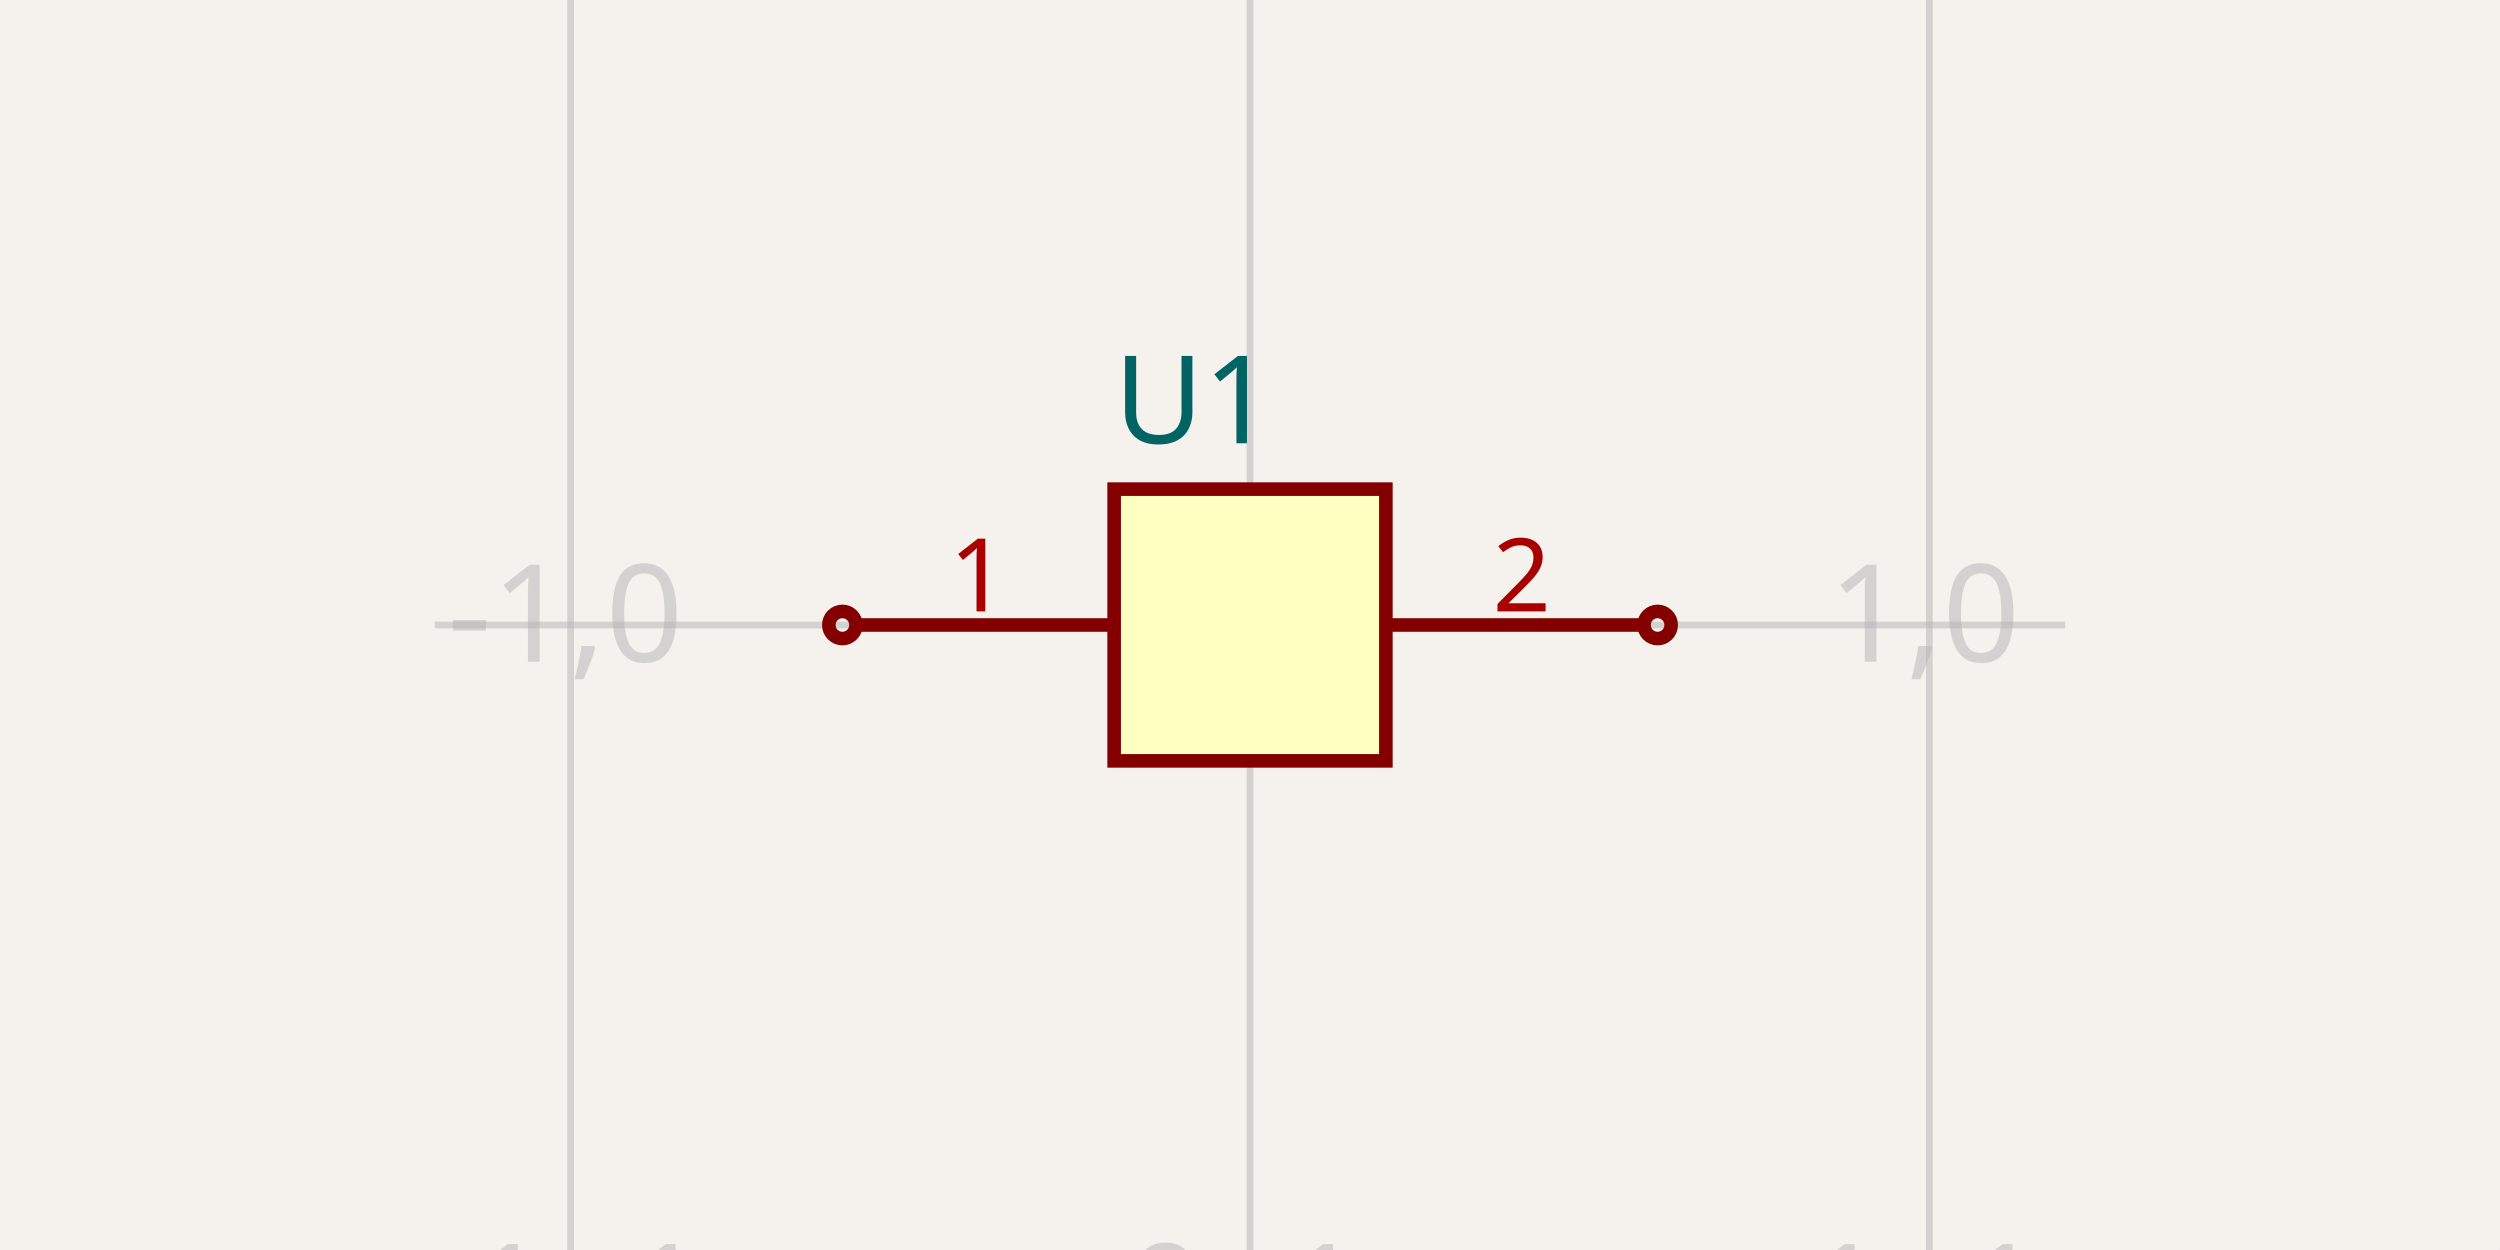
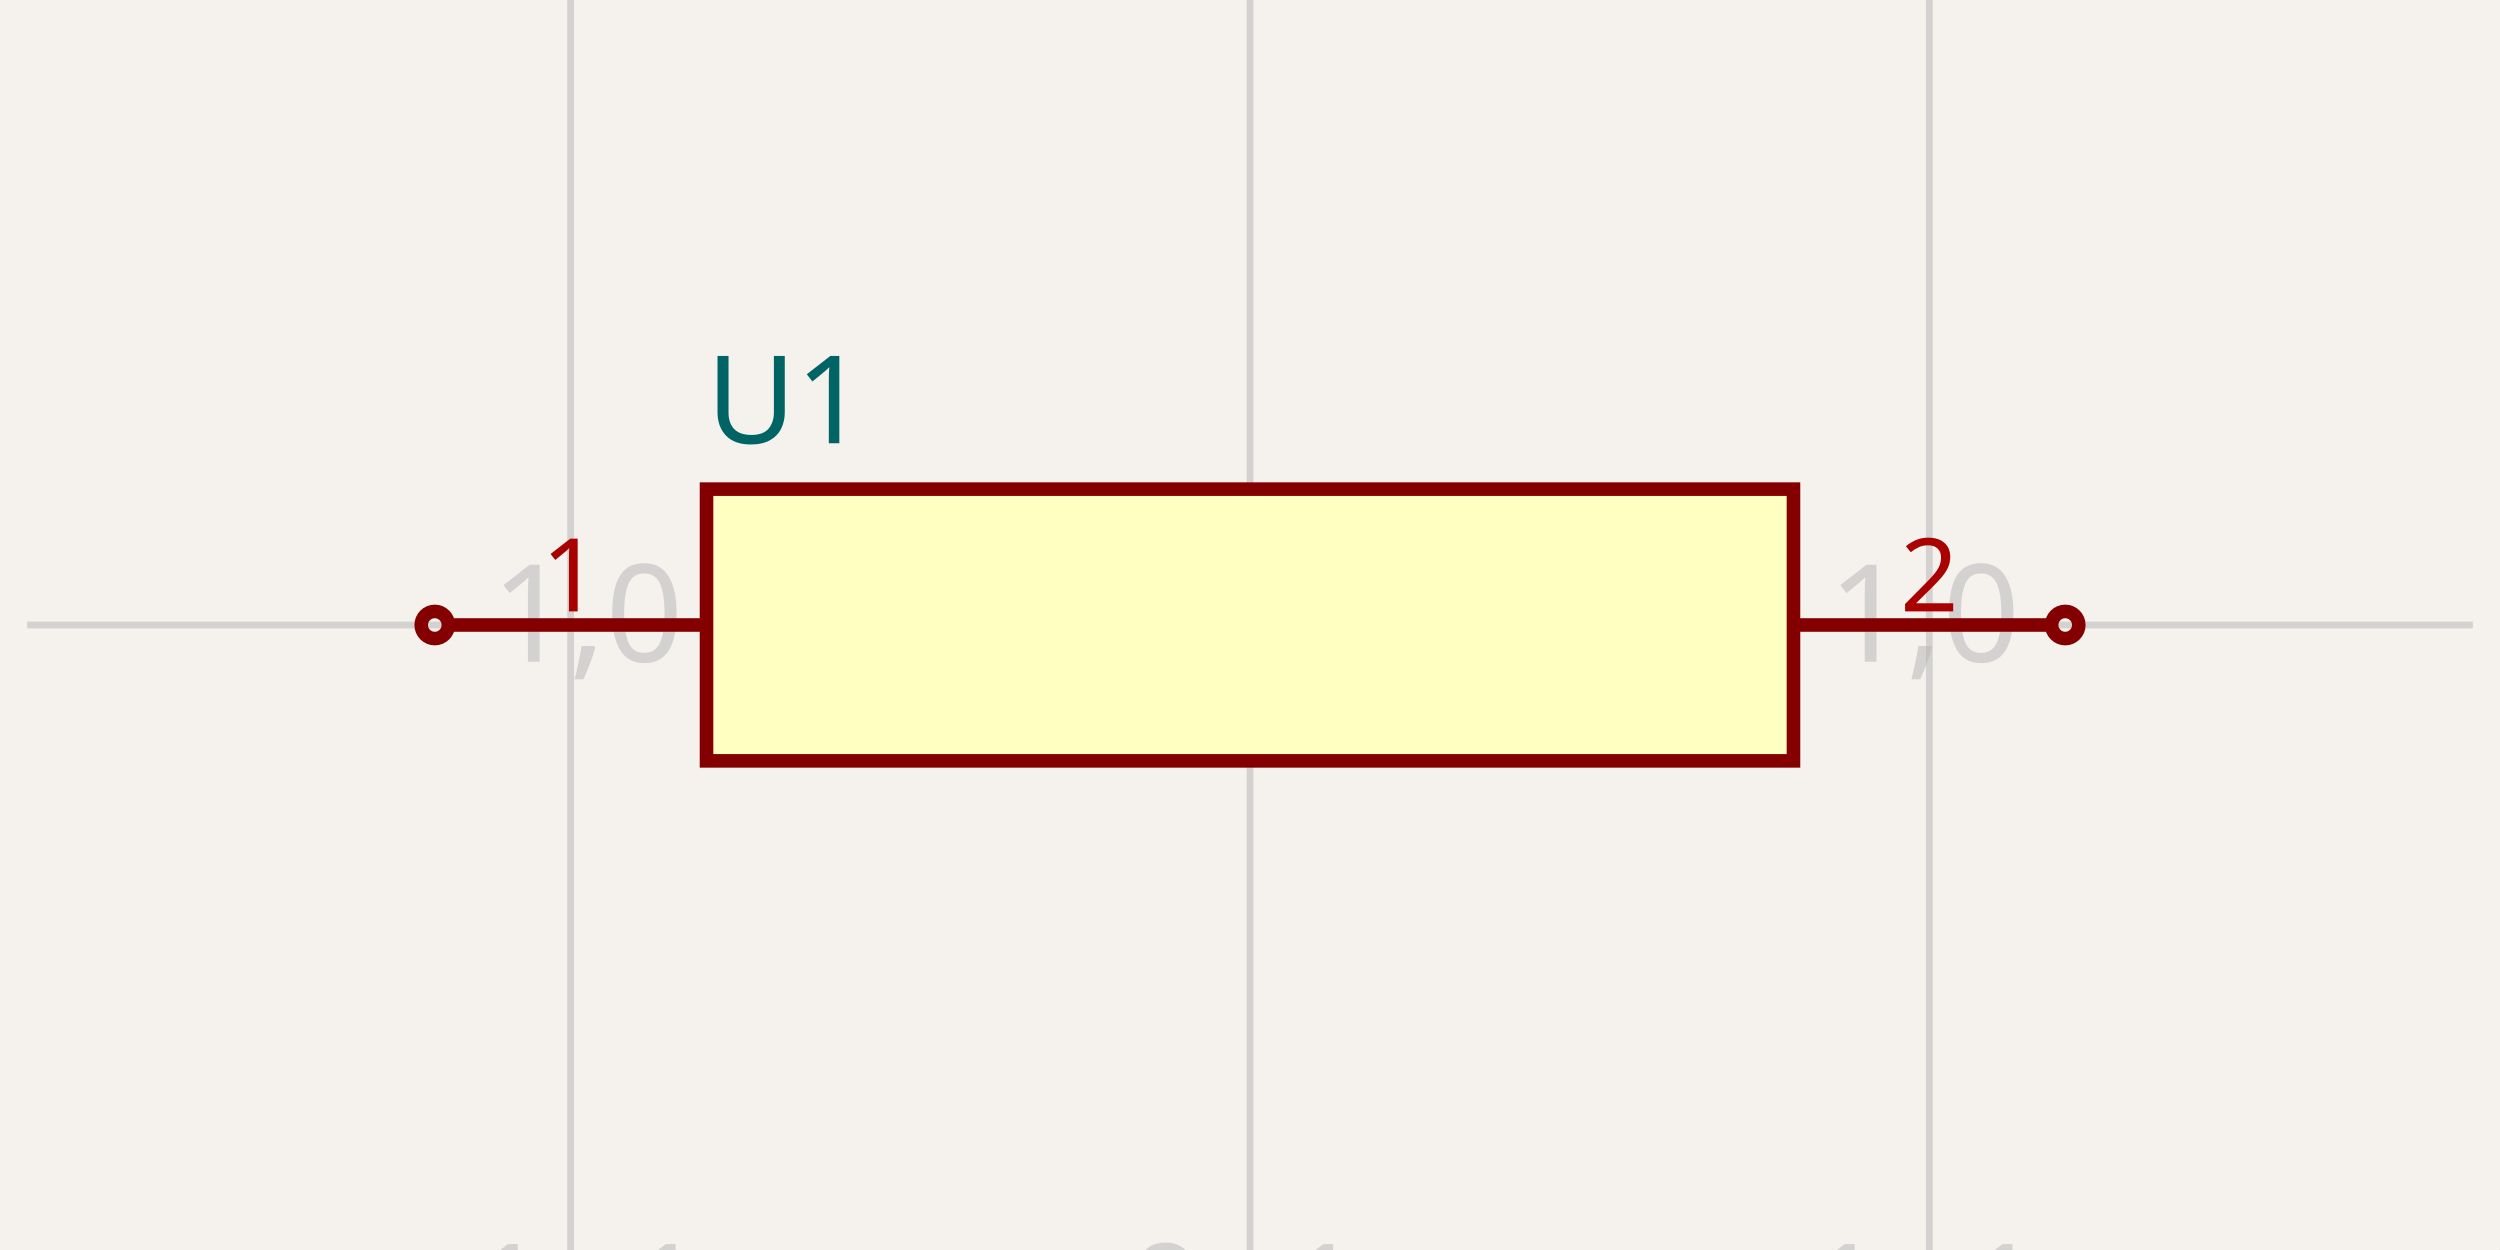
- <svg xmlns="http://www.w3.org/2000/svg" width="1200" height="600" style="background-color: rgb(245, 241, 237)" data-real-to-screen-transform="matrix(326.0869565217,0,0,-326.0869565217,600,300)">
+ <svg xmlns="http://www.w3.org/2000/svg" width="1200" height="600" style="background-color: rgb(245, 241, 237)" data-real-to-screen-transform="matrix(326.0869565217,0,0,-326.0869565217,600,300)" data-software-used-string="@tscircuit/core@0.0.822">
  <style>
              .boundary { fill: rgb(245, 241, 237); }
              .schematic-boundary { fill: none; stroke: #fff; }
              .component { fill: none; stroke: rgb(132, 0, 0); }
              .chip { fill: rgb(255, 255, 194); stroke: rgb(132, 0, 0); }
              .component-pin { fill: none; stroke: rgb(132, 0, 0); }
+               /* Basic per-trace hover fallback */
              .trace:hover {
                filter: invert(1);
              }
              .trace:hover .trace-crossing-outline {
                opacity: 0;
              }
+               .trace:hover .trace-junction {
+                 filter: invert(1);
+               }
+               /* Net-hover highlighting: when a trace or its overlays are hovered,
+                  invert color for all traces (base + overlays) sharing the same
+                  subcircuit connectivity key. Also hide crossing outline during hover. */
+               
              .text { font-family: sans-serif; fill: rgb(0, 150, 0); }
              .pin-number { fill: rgb(169, 0, 0); }
              .port-label { fill: rgb(0, 100, 100); }
              .component-name { fill: rgb(0, 100, 100); }
            </style>
  <rect class="boundary" x="0" y="0" width="1200" height="600" />
  <g class="grid">
    <line x1="-52.174" y1="600" x2="-52.174" y2="3.5981884138891473e-11" stroke="rgb(181, 181, 181)" stroke-width="3.261" stroke-opacity="0.5" />
    <line x1="273.913" y1="600" x2="273.913" y2="3.5981884138891473e-11" stroke="rgb(181, 181, 181)" stroke-width="3.261" stroke-opacity="0.5" />
    <line x1="600" y1="600" x2="600" y2="3.5981884138891473e-11" stroke="rgb(181, 181, 181)" stroke-width="3.261" stroke-opacity="0.5" />
    <line x1="926.087" y1="600" x2="926.087" y2="3.5981884138891473e-11" stroke="rgb(181, 181, 181)" stroke-width="3.261" stroke-opacity="0.5" />
    <line x1="1252.174" y1="600" x2="1252.174" y2="3.5981884138891473e-11" stroke="rgb(181, 181, 181)" stroke-width="3.261" stroke-opacity="0.5" />
-     <line x1="208.696" y1="626.087" x2="991.304" y2="626.087" stroke="rgb(181, 181, 181)" stroke-width="3.261" stroke-opacity="0.5" />
-     <line x1="208.696" y1="300" x2="991.304" y2="300" stroke="rgb(181, 181, 181)" stroke-width="3.261" stroke-opacity="0.5" />
-     <line x1="208.696" y1="-26.087" x2="991.304" y2="-26.087" stroke="rgb(181, 181, 181)" stroke-width="3.261" stroke-opacity="0.5" />
+     <line x1="13.043" y1="626.087" x2="1186.957" y2="626.087" stroke="rgb(181, 181, 181)" stroke-width="3.261" stroke-opacity="0.5" />
+     <line x1="13.043" y1="300" x2="1186.957" y2="300" stroke="rgb(181, 181, 181)" stroke-width="3.261" stroke-opacity="0.5" />
+     <line x1="13.043" y1="-26.087" x2="1186.957" y2="-26.087" stroke="rgb(181, 181, 181)" stroke-width="3.261" stroke-opacity="0.5" />
    <text x="-54.674" y="621.087" fill="rgb(181, 181, 181)" font-size="65.217" fill-opacity="0.5" text-anchor="middle" dominant-baseline="middle" font-family="sans-serif">-2,-1</text>
    <text x="-54.674" y="295" fill="rgb(181, 181, 181)" font-size="65.217" fill-opacity="0.5" text-anchor="middle" dominant-baseline="middle" font-family="sans-serif">-2,0</text>
    <text x="-54.674" y="-31.087" fill="rgb(181, 181, 181)" font-size="65.217" fill-opacity="0.5" text-anchor="middle" dominant-baseline="middle" font-family="sans-serif">-2,1</text>
    <text x="271.413" y="621.087" fill="rgb(181, 181, 181)" font-size="65.217" fill-opacity="0.5" text-anchor="middle" dominant-baseline="middle" font-family="sans-serif">-1,-1</text>
    <text x="271.413" y="295" fill="rgb(181, 181, 181)" font-size="65.217" fill-opacity="0.5" text-anchor="middle" dominant-baseline="middle" font-family="sans-serif">-1,0</text>
    <text x="271.413" y="-31.087" fill="rgb(181, 181, 181)" font-size="65.217" fill-opacity="0.5" text-anchor="middle" dominant-baseline="middle" font-family="sans-serif">-1,1</text>
    <text x="597.5" y="621.087" fill="rgb(181, 181, 181)" font-size="65.217" fill-opacity="0.5" text-anchor="middle" dominant-baseline="middle" font-family="sans-serif">0,-1</text>
    <text x="597.5" y="295" fill="rgb(181, 181, 181)" font-size="65.217" fill-opacity="0.5" text-anchor="middle" dominant-baseline="middle" font-family="sans-serif">0,0</text>
    <text x="597.5" y="-31.087" fill="rgb(181, 181, 181)" font-size="65.217" fill-opacity="0.5" text-anchor="middle" dominant-baseline="middle" font-family="sans-serif">0,1</text>
    <text x="923.587" y="621.087" fill="rgb(181, 181, 181)" font-size="65.217" fill-opacity="0.5" text-anchor="middle" dominant-baseline="middle" font-family="sans-serif">1,-1</text>
    <text x="923.587" y="295" fill="rgb(181, 181, 181)" font-size="65.217" fill-opacity="0.5" text-anchor="middle" dominant-baseline="middle" font-family="sans-serif">1,0</text>
    <text x="923.587" y="-31.087" fill="rgb(181, 181, 181)" font-size="65.217" fill-opacity="0.5" text-anchor="middle" dominant-baseline="middle" font-family="sans-serif">1,1</text>
    <text x="1249.674" y="621.087" fill="rgb(181, 181, 181)" font-size="65.217" fill-opacity="0.5" text-anchor="middle" dominant-baseline="middle" font-family="sans-serif">2,-1</text>
    <text x="1249.674" y="295" fill="rgb(181, 181, 181)" font-size="65.217" fill-opacity="0.5" text-anchor="middle" dominant-baseline="middle" font-family="sans-serif">2,0</text>
    <text x="1249.674" y="-31.087" fill="rgb(181, 181, 181)" font-size="65.217" fill-opacity="0.5" text-anchor="middle" dominant-baseline="middle" font-family="sans-serif">2,1</text>
  </g>
  <g data-circuit-json-type="schematic_component" data-schematic-component-id="schematic_component_0">
-     <rect class="component chip" x="534.783" y="234.783" width="130.435" height="130.435" stroke-width="6.522px" fill="rgb(255, 255, 194)" stroke="rgb(132, 0, 0)" />
-     <rect class="component-overlay" x="534.783" y="234.783" width="130.435" height="130.435" fill="transparent" />
-     <text x="534.783" y="407.609" fill="#006464" text-anchor="start" dominant-baseline="middle" font-family="sans-serif" font-size="58.696px" transform="rotate(0, 534.7826, 407.6087)" />
-     <text x="534.783" y="192.391" fill="#006464" text-anchor="start" dominant-baseline="middle" font-family="sans-serif" font-size="58.696px" transform="rotate(0, 534.7826, 192.3913)">U1</text>
-     <line class="component-pin" x1="410.87" y1="300" x2="534.783" y2="300" stroke-width="6.522px" />
-     <circle class="component-pin" cx="404.348" cy="300" r="6.522" stroke-width="6.522px" />
-     <text class="pin-number" x="469.565" y="293.478" style="font-family: sans-serif;" fill="rgb(169, 0, 0)" text-anchor="middle" dominant-baseline="auto" font-size="48.913px" transform="">1</text>
-     <line class="component-pin" x1="789.13" y1="300" x2="665.217" y2="300" stroke-width="6.522px" />
-     <circle class="component-pin" cx="795.652" cy="300" r="6.522" stroke-width="6.522px" />
-     <text class="pin-number" x="730.435" y="293.478" style="font-family: sans-serif;" fill="rgb(169, 0, 0)" text-anchor="middle" dominant-baseline="auto" font-size="48.913px" transform="">2</text>
+     <rect class="component chip" x="339.13" y="234.783" width="521.739" height="130.435" stroke-width="6.522px" fill="rgb(255, 255, 194)" stroke="rgb(132, 0, 0)" />
+     <rect class="component-overlay" x="339.13" y="234.783" width="521.739" height="130.435" fill="transparent" />
+     <text x="339.13" y="407.609" fill="#006464" text-anchor="start" dominant-baseline="middle" font-family="sans-serif" font-size="58.696px" transform="rotate(0, 339.1304, 407.6087)" />
+     <text x="339.13" y="192.391" fill="#006464" text-anchor="start" dominant-baseline="middle" font-family="sans-serif" font-size="58.696px" transform="rotate(0, 339.1304, 192.3913)">U1</text>
+     <line class="component-pin" x1="339.13" y1="300" x2="215.217" y2="300" stroke-width="6.522px" />
+     <g data-schematic-port-id="source_port_0">
+       <circle class="component-pin" cx="208.696" cy="300" r="6.522" stroke-width="6.522px" />
+       <rect x="202.174" y="293.478" width="13.043" height="13.043" opacity="0" />
+     </g>
+     <text class="pin-number" x="273.913" y="293.478" style="font-family: sans-serif;" fill="rgb(169, 0, 0)" text-anchor="middle" dominant-baseline="auto" font-size="48.913px" transform="">1</text>
+     <line class="component-pin" x1="860.87" y1="300" x2="984.783" y2="300" stroke-width="6.522px" />
+     <g data-schematic-port-id="source_port_1">
+       <circle class="component-pin" cx="991.304" cy="300" r="6.522" stroke-width="6.522px" />
+       <rect x="984.783" y="293.478" width="13.043" height="13.043" opacity="0" />
+     </g>
+     <text class="pin-number" x="926.087" y="293.478" style="font-family: sans-serif;" fill="rgb(169, 0, 0)" text-anchor="middle" dominant-baseline="auto" font-size="48.913px" transform="">2</text>
+   </g>
+   <g class="schematic-port-hover" data-schematic-port-id="source_port_0">
+     <circle cx="208.696" cy="300" r="13.043" fill="red" opacity="0" />
+   </g>
+   <g class="schematic-port-hover" data-schematic-port-id="source_port_1">
+     <circle cx="991.304" cy="300" r="13.043" fill="red" opacity="0" />
  </g>
</svg>
